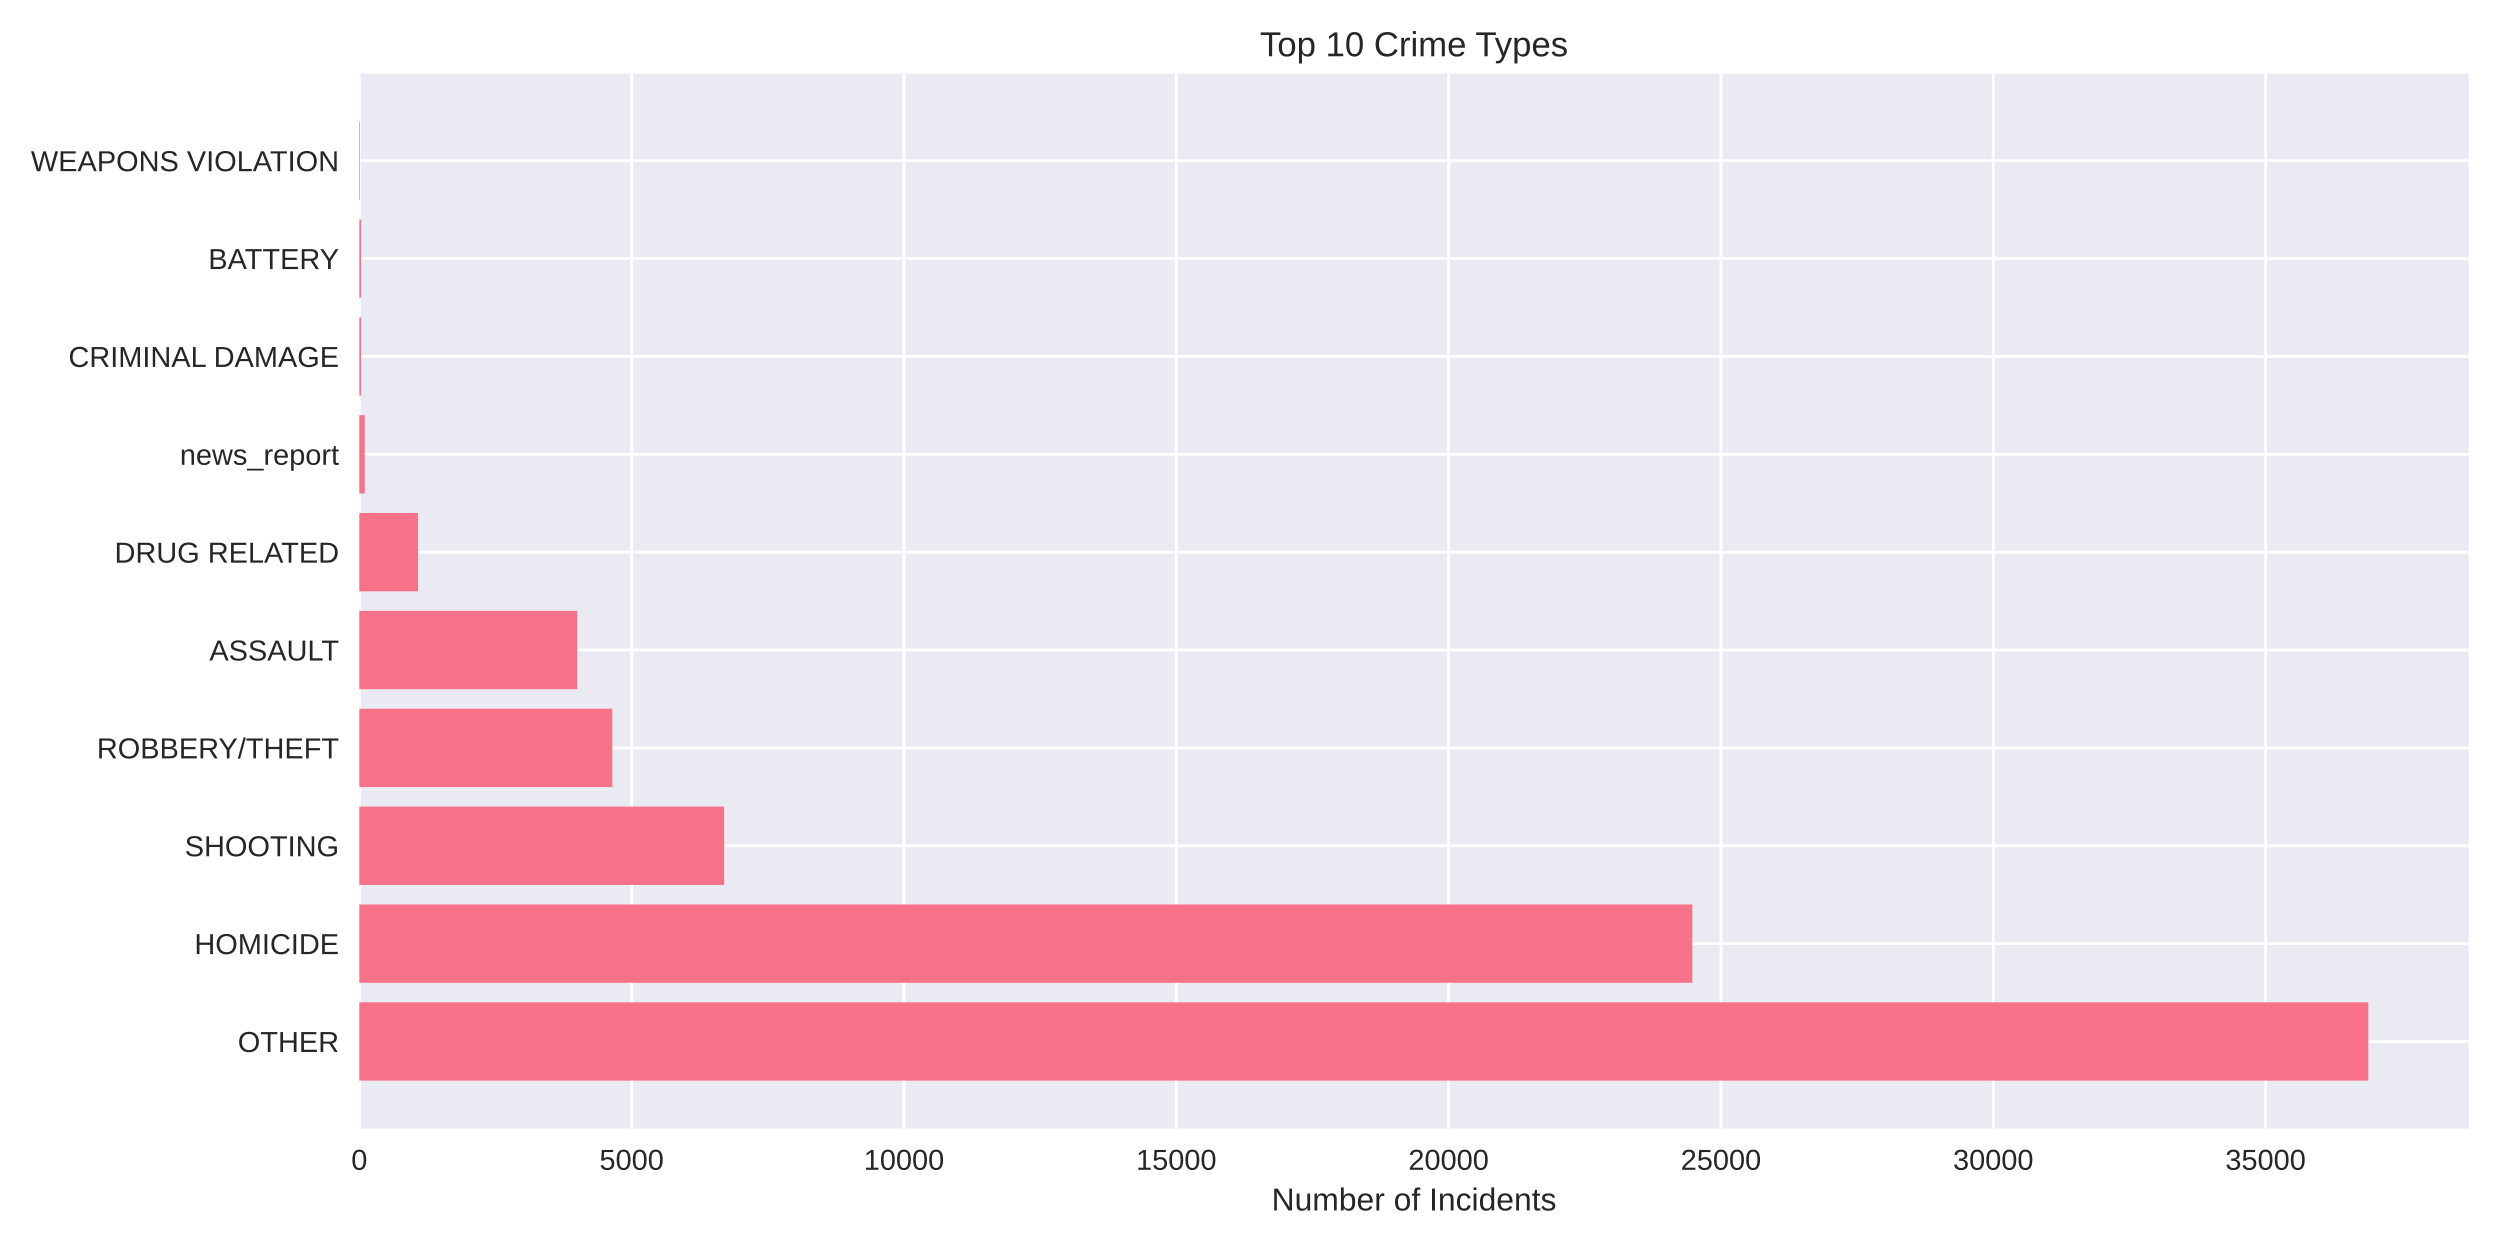
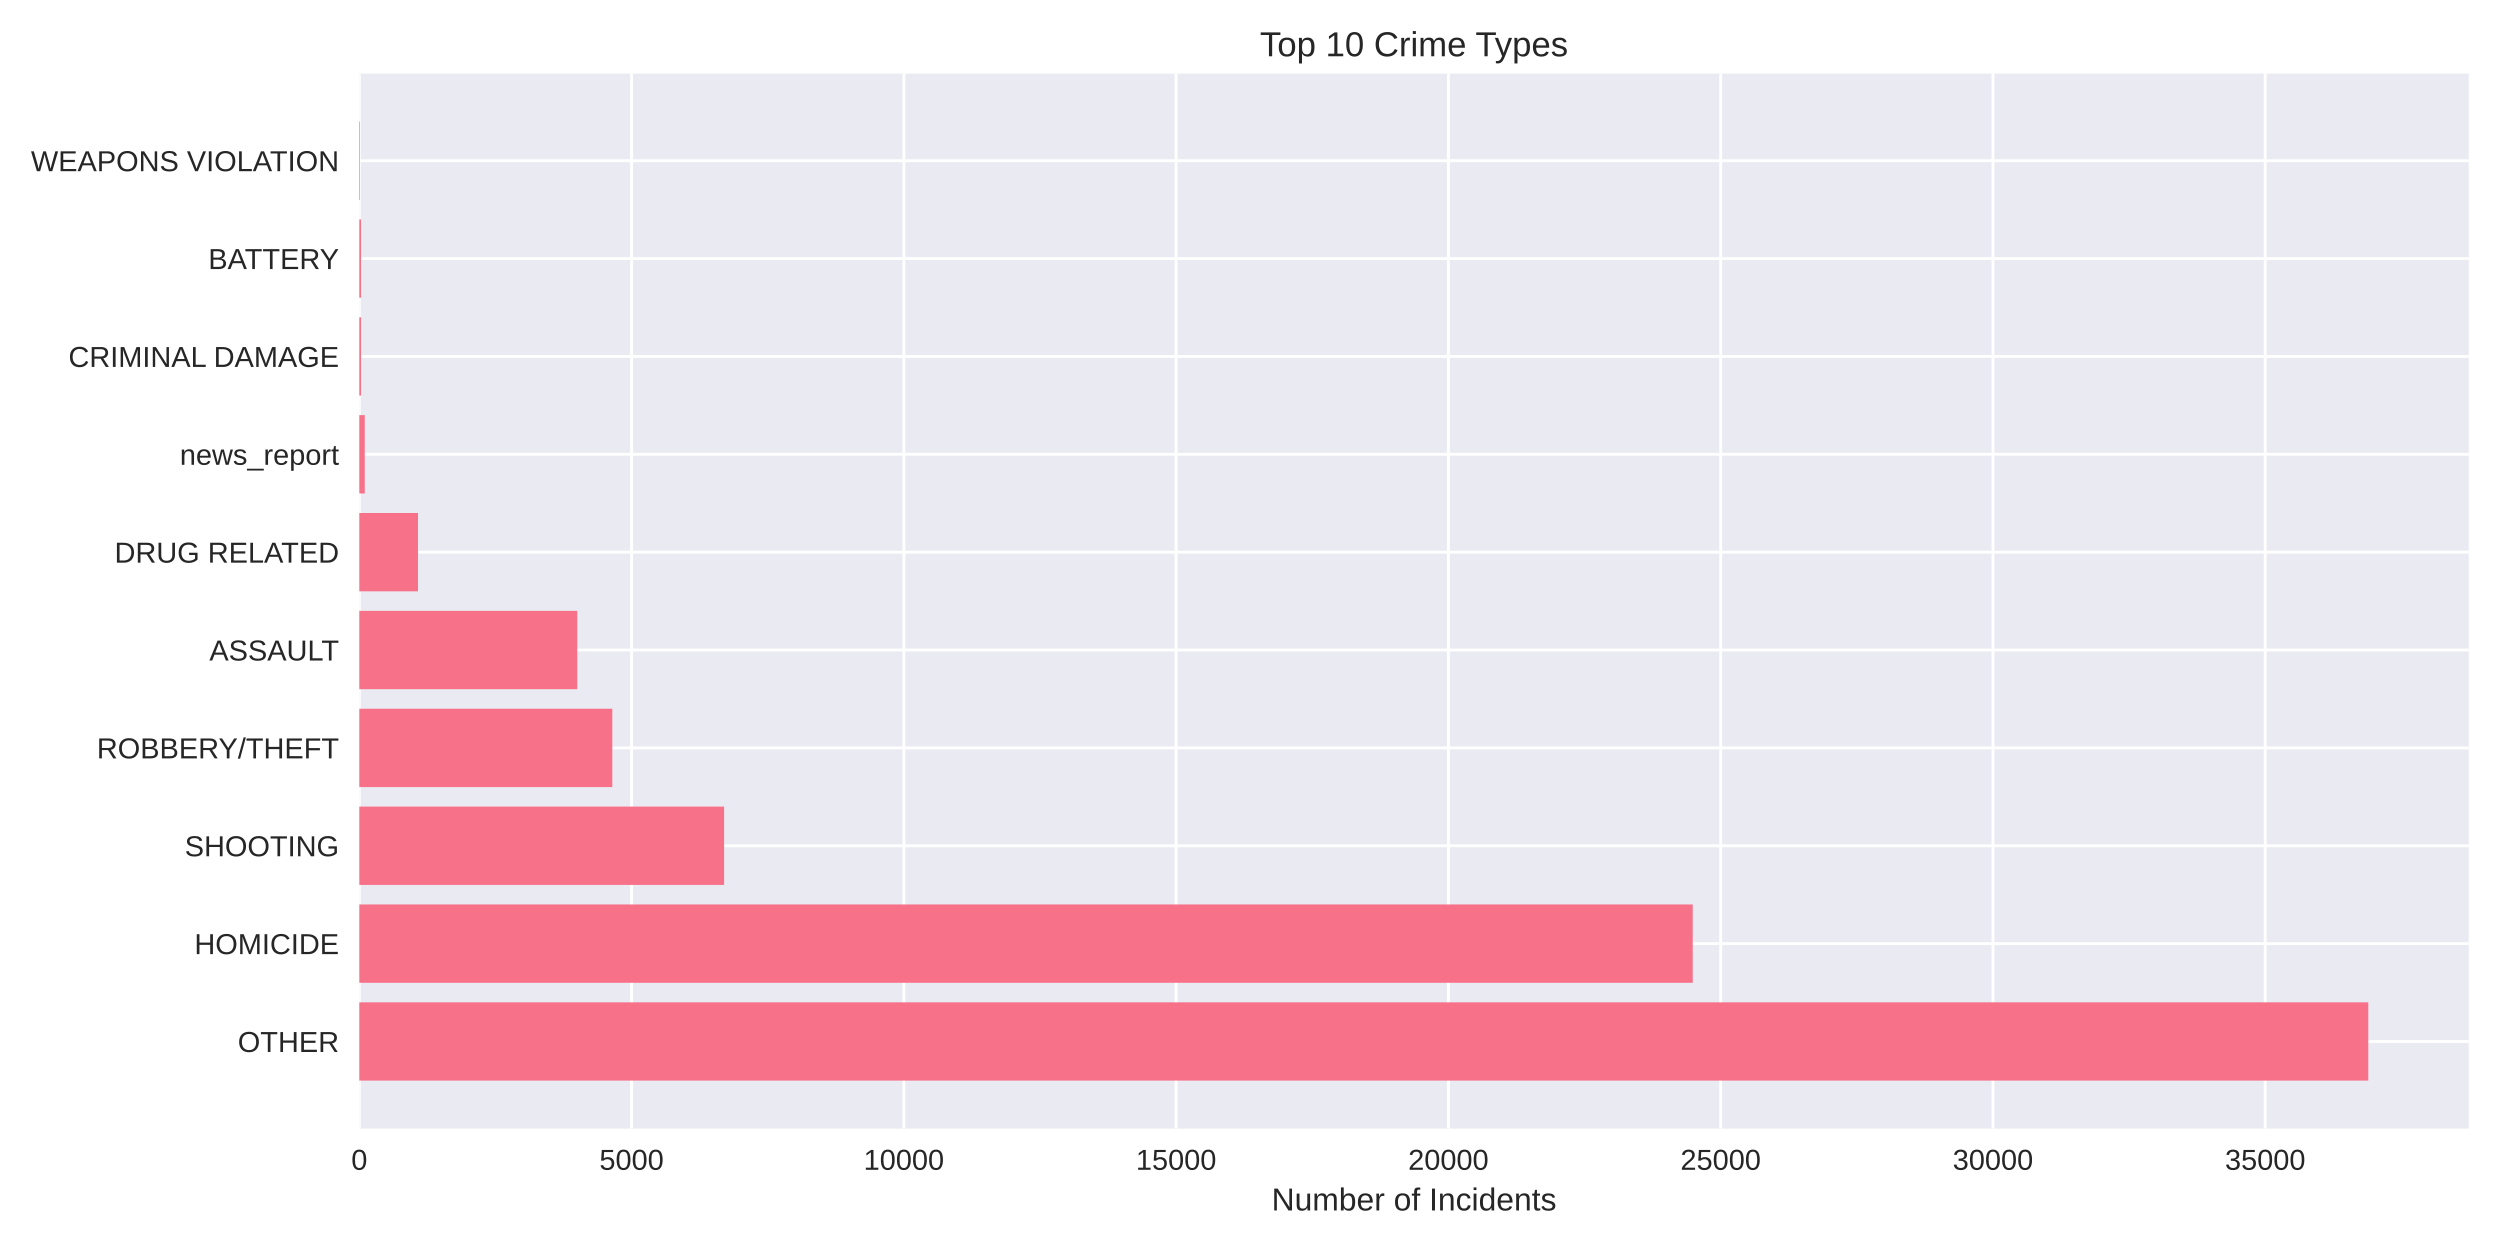
<svg xmlns="http://www.w3.org/2000/svg" width="864pt" height="432pt" viewBox="0 0 864 432" version="1.1">
  <defs>
    <style type="text/css">*{stroke-linejoin: round; stroke-linecap: butt}</style>
  </defs>
  <g id="figure_1">
    <g id="patch_1">
      <path d="M 0 432  L 864 432  L 864 0  L 0 0  z " style="fill: #ffffff" />
    </g>
    <g id="axes_1">
      <g id="patch_2">
        <path d="M 124.18 390.04  L 853.2 390.04  L 853.2 25.44  L 124.18 25.44  z " style="fill: #eaeaf2" />
      </g>
      <g id="matplotlib.axis_1">
        <g id="xtick_1">
          <g id="line2d_1">
-             <path d="M 124.18 390.04  L 124.18 25.44  " clip-path="url(#p5c7f952ef9)" style="fill: none; stroke: #ffffff; stroke-linecap: round" />
+             <path d="M 124.18 390.04  L 124.18 25.44  " clip-path="url(#pe336bd5de3)" style="fill: none; stroke: #ffffff; stroke-linecap: round" />
          </g>
          <g id="line2d_2" />
          <g id="text_1">
            <text style="fill: #262626; font: 10px 'Arial', 'Liberation Sans', 'DejaVu Sans', 'Bitstream Vera Sans', sans-serif; text-anchor: middle" x="124.18" y="404.287" transform="rotate(-0 124.18 404.2869)">0</text>
          </g>
        </g>
        <g id="xtick_2">
          <g id="line2d_3">
-             <path d="M 218.295 390.04  L 218.295 25.44  " clip-path="url(#p5c7f952ef9)" style="fill: none; stroke: #ffffff; stroke-linecap: round" />
+             <path d="M 218.277 390.04  L 218.277 25.44  " clip-path="url(#pe336bd5de3)" style="fill: none; stroke: #ffffff; stroke-linecap: round" />
          </g>
          <g id="line2d_4" />
          <g id="text_2">
-             <text style="fill: #262626; font: 10px 'Arial', 'Liberation Sans', 'DejaVu Sans', 'Bitstream Vera Sans', sans-serif; text-anchor: middle" x="218.295" y="404.287" transform="rotate(-0 218.2949 404.2869)">5000</text>
+             <text style="fill: #262626; font: 10px 'Arial', 'Liberation Sans', 'DejaVu Sans', 'Bitstream Vera Sans', sans-serif; text-anchor: middle" x="218.277" y="404.287" transform="rotate(-0 218.2771 404.2869)">5000</text>
          </g>
        </g>
        <g id="xtick_3">
          <g id="line2d_5">
-             <path d="M 312.41 390.04  L 312.41 25.44  " clip-path="url(#p5c7f952ef9)" style="fill: none; stroke: #ffffff; stroke-linecap: round" />
+             <path d="M 312.374 390.04  L 312.374 25.44  " clip-path="url(#pe336bd5de3)" style="fill: none; stroke: #ffffff; stroke-linecap: round" />
          </g>
          <g id="line2d_6" />
          <g id="text_3">
-             <text style="fill: #262626; font: 10px 'Arial', 'Liberation Sans', 'DejaVu Sans', 'Bitstream Vera Sans', sans-serif; text-anchor: middle" x="312.41" y="404.287" transform="rotate(-0 312.4099 404.2869)">10000</text>
+             <text style="fill: #262626; font: 10px 'Arial', 'Liberation Sans', 'DejaVu Sans', 'Bitstream Vera Sans', sans-serif; text-anchor: middle" x="312.374" y="404.287" transform="rotate(-0 312.3742 404.2869)">10000</text>
          </g>
        </g>
        <g id="xtick_4">
          <g id="line2d_7">
-             <path d="M 406.525 390.04  L 406.525 25.44  " clip-path="url(#p5c7f952ef9)" style="fill: none; stroke: #ffffff; stroke-linecap: round" />
+             <path d="M 406.471 390.04  L 406.471 25.44  " clip-path="url(#pe336bd5de3)" style="fill: none; stroke: #ffffff; stroke-linecap: round" />
          </g>
          <g id="line2d_8" />
          <g id="text_4">
-             <text style="fill: #262626; font: 10px 'Arial', 'Liberation Sans', 'DejaVu Sans', 'Bitstream Vera Sans', sans-serif; text-anchor: middle" x="406.525" y="404.287" transform="rotate(-0 406.5248 404.2869)">15000</text>
+             <text style="fill: #262626; font: 10px 'Arial', 'Liberation Sans', 'DejaVu Sans', 'Bitstream Vera Sans', sans-serif; text-anchor: middle" x="406.471" y="404.287" transform="rotate(-0 406.4713 404.2869)">15000</text>
          </g>
        </g>
        <g id="xtick_5">
          <g id="line2d_9">
-             <path d="M 500.64 390.04  L 500.64 25.44  " clip-path="url(#p5c7f952ef9)" style="fill: none; stroke: #ffffff; stroke-linecap: round" />
+             <path d="M 500.568 390.04  L 500.568 25.44  " clip-path="url(#pe336bd5de3)" style="fill: none; stroke: #ffffff; stroke-linecap: round" />
          </g>
          <g id="line2d_10" />
          <g id="text_5">
-             <text style="fill: #262626; font: 10px 'Arial', 'Liberation Sans', 'DejaVu Sans', 'Bitstream Vera Sans', sans-serif; text-anchor: middle" x="500.64" y="404.287" transform="rotate(-0 500.6398 404.2869)">20000</text>
+             <text style="fill: #262626; font: 10px 'Arial', 'Liberation Sans', 'DejaVu Sans', 'Bitstream Vera Sans', sans-serif; text-anchor: middle" x="500.568" y="404.287" transform="rotate(-0 500.5683 404.2869)">20000</text>
          </g>
        </g>
        <g id="xtick_6">
          <g id="line2d_11">
-             <path d="M 594.755 390.04  L 594.755 25.44  " clip-path="url(#p5c7f952ef9)" style="fill: none; stroke: #ffffff; stroke-linecap: round" />
+             <path d="M 594.665 390.04  L 594.665 25.44  " clip-path="url(#pe336bd5de3)" style="fill: none; stroke: #ffffff; stroke-linecap: round" />
          </g>
          <g id="line2d_12" />
          <g id="text_6">
-             <text style="fill: #262626; font: 10px 'Arial', 'Liberation Sans', 'DejaVu Sans', 'Bitstream Vera Sans', sans-serif; text-anchor: middle" x="594.755" y="404.287" transform="rotate(-0 594.7547 404.2869)">25000</text>
+             <text style="fill: #262626; font: 10px 'Arial', 'Liberation Sans', 'DejaVu Sans', 'Bitstream Vera Sans', sans-serif; text-anchor: middle" x="594.665" y="404.287" transform="rotate(-0 594.6654 404.2869)">25000</text>
          </g>
        </g>
        <g id="xtick_7">
          <g id="line2d_13">
-             <path d="M 688.87 390.04  L 688.87 25.44  " clip-path="url(#p5c7f952ef9)" style="fill: none; stroke: #ffffff; stroke-linecap: round" />
+             <path d="M 688.763 390.04  L 688.763 25.44  " clip-path="url(#pe336bd5de3)" style="fill: none; stroke: #ffffff; stroke-linecap: round" />
          </g>
          <g id="line2d_14" />
          <g id="text_7">
-             <text style="fill: #262626; font: 10px 'Arial', 'Liberation Sans', 'DejaVu Sans', 'Bitstream Vera Sans', sans-serif; text-anchor: middle" x="688.87" y="404.287" transform="rotate(-0 688.8697 404.2869)">30000</text>
+             <text style="fill: #262626; font: 10px 'Arial', 'Liberation Sans', 'DejaVu Sans', 'Bitstream Vera Sans', sans-serif; text-anchor: middle" x="688.763" y="404.287" transform="rotate(-0 688.7625 404.2869)">30000</text>
          </g>
        </g>
        <g id="xtick_8">
          <g id="line2d_15">
-             <path d="M 782.985 390.04  L 782.985 25.44  " clip-path="url(#p5c7f952ef9)" style="fill: none; stroke: #ffffff; stroke-linecap: round" />
+             <path d="M 782.86 390.04  L 782.86 25.44  " clip-path="url(#pe336bd5de3)" style="fill: none; stroke: #ffffff; stroke-linecap: round" />
          </g>
          <g id="line2d_16" />
          <g id="text_8">
-             <text style="fill: #262626; font: 10px 'Arial', 'Liberation Sans', 'DejaVu Sans', 'Bitstream Vera Sans', sans-serif; text-anchor: middle" x="782.985" y="404.287" transform="rotate(-0 782.9846 404.2869)">35000</text>
+             <text style="fill: #262626; font: 10px 'Arial', 'Liberation Sans', 'DejaVu Sans', 'Bitstream Vera Sans', sans-serif; text-anchor: middle" x="782.86" y="404.287" transform="rotate(-0 782.8596 404.2869)">35000</text>
          </g>
        </g>
        <g id="text_9">
          <text style="fill: #262626; font: 11px 'Arial', 'Liberation Sans', 'DejaVu Sans', 'Bitstream Vera Sans', sans-serif; text-anchor: middle" x="488.69" y="418.333" transform="rotate(-0 488.69 418.3334)">Number of Incidents</text>
        </g>
      </g>
      <g id="matplotlib.axis_2">
        <g id="ytick_1">
          <g id="line2d_17">
-             <path d="M 124.18 359.939  L 853.2 359.939  " clip-path="url(#p5c7f952ef9)" style="fill: none; stroke: #ffffff; stroke-linecap: round" />
+             <path d="M 124.18 359.939  L 853.2 359.939  " clip-path="url(#pe336bd5de3)" style="fill: none; stroke: #ffffff; stroke-linecap: round" />
          </g>
          <g id="line2d_18" />
          <g id="text_10">
            <text style="fill: #262626; font: 10px 'Arial', 'Liberation Sans', 'DejaVu Sans', 'Bitstream Vera Sans', sans-serif; text-anchor: end" x="117.18" y="363.562" transform="rotate(-0 117.18 363.562)">OTHER</text>
          </g>
        </g>
        <g id="ytick_2">
          <g id="line2d_19">
-             <path d="M 124.18 326.117  L 853.2 326.117  " clip-path="url(#p5c7f952ef9)" style="fill: none; stroke: #ffffff; stroke-linecap: round" />
+             <path d="M 124.18 326.117  L 853.2 326.117  " clip-path="url(#pe336bd5de3)" style="fill: none; stroke: #ffffff; stroke-linecap: round" />
          </g>
          <g id="line2d_20" />
          <g id="text_11">
            <text style="fill: #262626; font: 10px 'Arial', 'Liberation Sans', 'DejaVu Sans', 'Bitstream Vera Sans', sans-serif; text-anchor: end" x="117.18" y="329.74" transform="rotate(-0 117.18 329.7401)">HOMICIDE</text>
          </g>
        </g>
        <g id="ytick_3">
          <g id="line2d_21">
-             <path d="M 124.18 292.295  L 853.2 292.295  " clip-path="url(#p5c7f952ef9)" style="fill: none; stroke: #ffffff; stroke-linecap: round" />
+             <path d="M 124.18 292.295  L 853.2 292.295  " clip-path="url(#pe336bd5de3)" style="fill: none; stroke: #ffffff; stroke-linecap: round" />
          </g>
          <g id="line2d_22" />
          <g id="text_12">
            <text style="fill: #262626; font: 10px 'Arial', 'Liberation Sans', 'DejaVu Sans', 'Bitstream Vera Sans', sans-serif; text-anchor: end" x="117.18" y="295.918" transform="rotate(-0 117.18 295.9182)">SHOOTING</text>
          </g>
        </g>
        <g id="ytick_4">
          <g id="line2d_23">
-             <path d="M 124.18 258.473  L 853.2 258.473  " clip-path="url(#p5c7f952ef9)" style="fill: none; stroke: #ffffff; stroke-linecap: round" />
+             <path d="M 124.18 258.473  L 853.2 258.473  " clip-path="url(#pe336bd5de3)" style="fill: none; stroke: #ffffff; stroke-linecap: round" />
          </g>
          <g id="line2d_24" />
          <g id="text_13">
            <text style="fill: #262626; font: 10px 'Arial', 'Liberation Sans', 'DejaVu Sans', 'Bitstream Vera Sans', sans-serif; text-anchor: end" x="117.18" y="262.096" transform="rotate(-0 117.18 262.0963)">ROBBERY/THEFT</text>
          </g>
        </g>
        <g id="ytick_5">
          <g id="line2d_25">
-             <path d="M 124.18 224.651  L 853.2 224.651  " clip-path="url(#p5c7f952ef9)" style="fill: none; stroke: #ffffff; stroke-linecap: round" />
+             <path d="M 124.18 224.651  L 853.2 224.651  " clip-path="url(#pe336bd5de3)" style="fill: none; stroke: #ffffff; stroke-linecap: round" />
          </g>
          <g id="line2d_26" />
          <g id="text_14">
            <text style="fill: #262626; font: 10px 'Arial', 'Liberation Sans', 'DejaVu Sans', 'Bitstream Vera Sans', sans-serif; text-anchor: end" x="117.18" y="228.274" transform="rotate(-0 117.18 228.2744)">ASSAULT</text>
          </g>
        </g>
        <g id="ytick_6">
          <g id="line2d_27">
-             <path d="M 124.18 190.829  L 853.2 190.829  " clip-path="url(#p5c7f952ef9)" style="fill: none; stroke: #ffffff; stroke-linecap: round" />
+             <path d="M 124.18 190.829  L 853.2 190.829  " clip-path="url(#pe336bd5de3)" style="fill: none; stroke: #ffffff; stroke-linecap: round" />
          </g>
          <g id="line2d_28" />
          <g id="text_15">
            <text style="fill: #262626; font: 10px 'Arial', 'Liberation Sans', 'DejaVu Sans', 'Bitstream Vera Sans', sans-serif; text-anchor: end" x="117.18" y="194.452" transform="rotate(-0 117.18 194.4525)">DRUG RELATED</text>
          </g>
        </g>
        <g id="ytick_7">
          <g id="line2d_29">
-             <path d="M 124.18 157.007  L 853.2 157.007  " clip-path="url(#p5c7f952ef9)" style="fill: none; stroke: #ffffff; stroke-linecap: round" />
+             <path d="M 124.18 157.007  L 853.2 157.007  " clip-path="url(#pe336bd5de3)" style="fill: none; stroke: #ffffff; stroke-linecap: round" />
          </g>
          <g id="line2d_30" />
          <g id="text_16">
            <text style="fill: #262626; font: 10px 'Arial', 'Liberation Sans', 'DejaVu Sans', 'Bitstream Vera Sans', sans-serif; text-anchor: end" x="117.18" y="160.631" transform="rotate(-0 117.18 160.6306)">news_report</text>
          </g>
        </g>
        <g id="ytick_8">
          <g id="line2d_31">
-             <path d="M 124.18 123.185  L 853.2 123.185  " clip-path="url(#p5c7f952ef9)" style="fill: none; stroke: #ffffff; stroke-linecap: round" />
+             <path d="M 124.18 123.185  L 853.2 123.185  " clip-path="url(#pe336bd5de3)" style="fill: none; stroke: #ffffff; stroke-linecap: round" />
          </g>
          <g id="line2d_32" />
          <g id="text_17">
            <text style="fill: #262626; font: 10px 'Arial', 'Liberation Sans', 'DejaVu Sans', 'Bitstream Vera Sans', sans-serif; text-anchor: end" x="117.18" y="126.809" transform="rotate(-0 117.18 126.8087)">CRIMINAL DAMAGE</text>
          </g>
        </g>
        <g id="ytick_9">
          <g id="line2d_33">
-             <path d="M 124.18 89.363  L 853.2 89.363  " clip-path="url(#p5c7f952ef9)" style="fill: none; stroke: #ffffff; stroke-linecap: round" />
+             <path d="M 124.18 89.363  L 853.2 89.363  " clip-path="url(#pe336bd5de3)" style="fill: none; stroke: #ffffff; stroke-linecap: round" />
          </g>
          <g id="line2d_34" />
          <g id="text_18">
            <text style="fill: #262626; font: 10px 'Arial', 'Liberation Sans', 'DejaVu Sans', 'Bitstream Vera Sans', sans-serif; text-anchor: end" x="117.18" y="92.987" transform="rotate(-0 117.18 92.98681)">BATTERY</text>
          </g>
        </g>
        <g id="ytick_10">
          <g id="line2d_35">
-             <path d="M 124.18 55.541  L 853.2 55.541  " clip-path="url(#p5c7f952ef9)" style="fill: none; stroke: #ffffff; stroke-linecap: round" />
+             <path d="M 124.18 55.541  L 853.2 55.541  " clip-path="url(#pe336bd5de3)" style="fill: none; stroke: #ffffff; stroke-linecap: round" />
          </g>
          <g id="line2d_36" />
          <g id="text_19">
            <text style="fill: #262626; font: 10px 'Arial', 'Liberation Sans', 'DejaVu Sans', 'Bitstream Vera Sans', sans-serif; text-anchor: end" x="117.18" y="59.165" transform="rotate(-0 117.18 59.16492)">WEAPONS VIOLATION</text>
          </g>
        </g>
      </g>
      <g id="patch_3">
-         <path d="M 124.18 373.467  L 818.485 373.467  L 818.485 346.41  L 124.18 346.41  z " clip-path="url(#p5c7f952ef9)" style="fill: #f77189" />
+         <path d="M 124.18 373.467  L 818.485 373.467  L 818.485 346.41  L 124.18 346.41  z " clip-path="url(#pe336bd5de3)" style="fill: #f77189" />
      </g>
      <g id="patch_4">
-         <path d="M 124.18 339.645  L 584.873 339.645  L 584.873 312.588  L 124.18 312.588  z " clip-path="url(#p5c7f952ef9)" style="fill: #f77189" />
+         <path d="M 124.18 339.645  L 585.011 339.645  L 585.011 312.588  L 124.18 312.588  z " clip-path="url(#pe336bd5de3)" style="fill: #f77189" />
      </g>
      <g id="patch_5">
-         <path d="M 124.18 305.823  L 250.275 305.823  L 250.275 278.766  L 124.18 278.766  z " clip-path="url(#p5c7f952ef9)" style="fill: #f77189" />
+         <path d="M 124.18 305.823  L 250.251 305.823  L 250.251 278.766  L 124.18 278.766  z " clip-path="url(#pe336bd5de3)" style="fill: #f77189" />
      </g>
      <g id="patch_6">
-         <path d="M 124.18 272.002  L 211.613 272.002  L 211.613 244.944  L 124.18 244.944  z " clip-path="url(#p5c7f952ef9)" style="fill: #f77189" />
+         <path d="M 124.18 272.002  L 211.615 272.002  L 211.615 244.944  L 124.18 244.944  z " clip-path="url(#pe336bd5de3)" style="fill: #f77189" />
      </g>
      <g id="patch_7">
-         <path d="M 124.18 238.18  L 199.472 238.18  L 199.472 211.122  L 124.18 211.122  z " clip-path="url(#p5c7f952ef9)" style="fill: #f77189" />
+         <path d="M 124.18 238.18  L 199.495 238.18  L 199.495 211.122  L 124.18 211.122  z " clip-path="url(#pe336bd5de3)" style="fill: #f77189" />
      </g>
      <g id="patch_8">
-         <path d="M 124.18 204.358  L 144.471 204.358  L 144.471 177.3  L 124.18 177.3  z " clip-path="url(#p5c7f952ef9)" style="fill: #f77189" />
+         <path d="M 124.18 204.358  L 144.467 204.358  L 144.467 177.3  L 124.18 177.3  z " clip-path="url(#pe336bd5de3)" style="fill: #f77189" />
      </g>
      <g id="patch_9">
-         <path d="M 124.18 170.536  L 126.062 170.536  L 126.062 143.478  L 124.18 143.478  z " clip-path="url(#p5c7f952ef9)" style="fill: #f77189" />
+         <path d="M 124.18 170.536  L 126.062 170.536  L 126.062 143.478  L 124.18 143.478  z " clip-path="url(#pe336bd5de3)" style="fill: #f77189" />
      </g>
      <g id="patch_10">
-         <path d="M 124.18 136.714  L 124.764 136.714  L 124.764 109.657  L 124.18 109.657  z " clip-path="url(#p5c7f952ef9)" style="fill: #f77189" />
+         <path d="M 124.18 136.714  L 124.763 136.714  L 124.763 109.657  L 124.18 109.657  z " clip-path="url(#pe336bd5de3)" style="fill: #f77189" />
      </g>
      <g id="patch_11">
-         <path d="M 124.18 102.892  L 124.764 102.892  L 124.764 75.835  L 124.18 75.835  z " clip-path="url(#p5c7f952ef9)" style="fill: #f77189" />
+         <path d="M 124.18 102.892  L 124.763 102.892  L 124.763 75.835  L 124.18 75.835  z " clip-path="url(#pe336bd5de3)" style="fill: #f77189" />
      </g>
      <g id="patch_12">
-         <path d="M 124.18 69.07  L 124.387 69.07  L 124.387 42.013  L 124.18 42.013  z " clip-path="url(#p5c7f952ef9)" style="fill: #f77189" />
+         <path d="M 124.18 69.07  L 124.387 69.07  L 124.387 42.013  L 124.18 42.013  z " clip-path="url(#pe336bd5de3)" style="fill: #f77189" />
      </g>
      <g id="patch_13">
        <path d="M 124.18 390.04  L 124.18 25.44  " style="fill: none" />
      </g>
      <g id="patch_14">
        <path d="M 853.2 390.04  L 853.2 25.44  " style="fill: none" />
      </g>
      <g id="patch_15">
        <path d="M 124.18 390.04  L 853.2 390.04  " style="fill: none" />
      </g>
      <g id="patch_16">
        <path d="M 124.18 25.44  L 853.2 25.44  " style="fill: none" />
      </g>
      <g id="text_20">
        <text style="fill: #262626; font: 12px 'Arial', 'Liberation Sans', 'DejaVu Sans', 'Bitstream Vera Sans', sans-serif; text-anchor: middle" x="488.69" y="19.44" transform="rotate(-0 488.69 19.44)">Top 10 Crime Types</text>
      </g>
    </g>
  </g>
  <defs>
-     <clipPath id="p5c7f952ef9">
+     <clipPath id="pe336bd5de3">
      <rect x="124.18" y="25.44" width="729.02" height="364.6" />
    </clipPath>
  </defs>
</svg>
